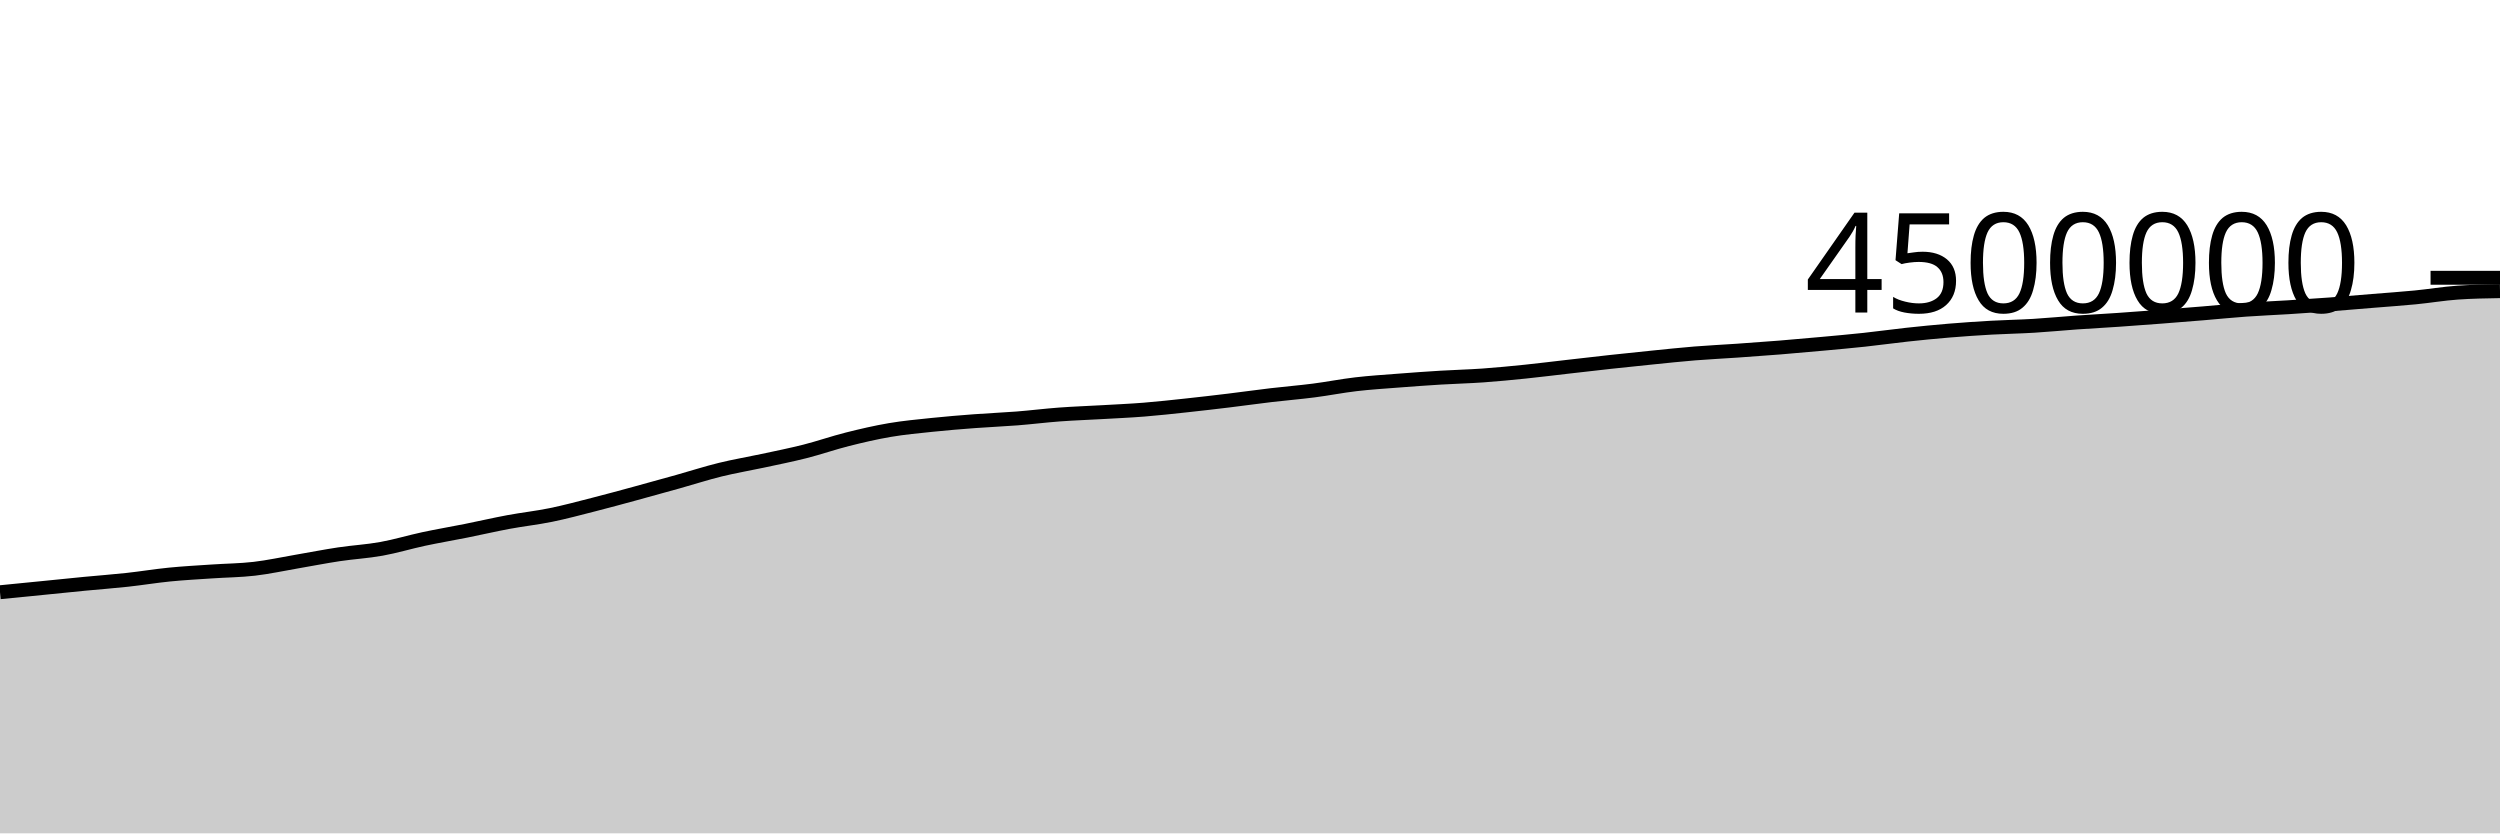
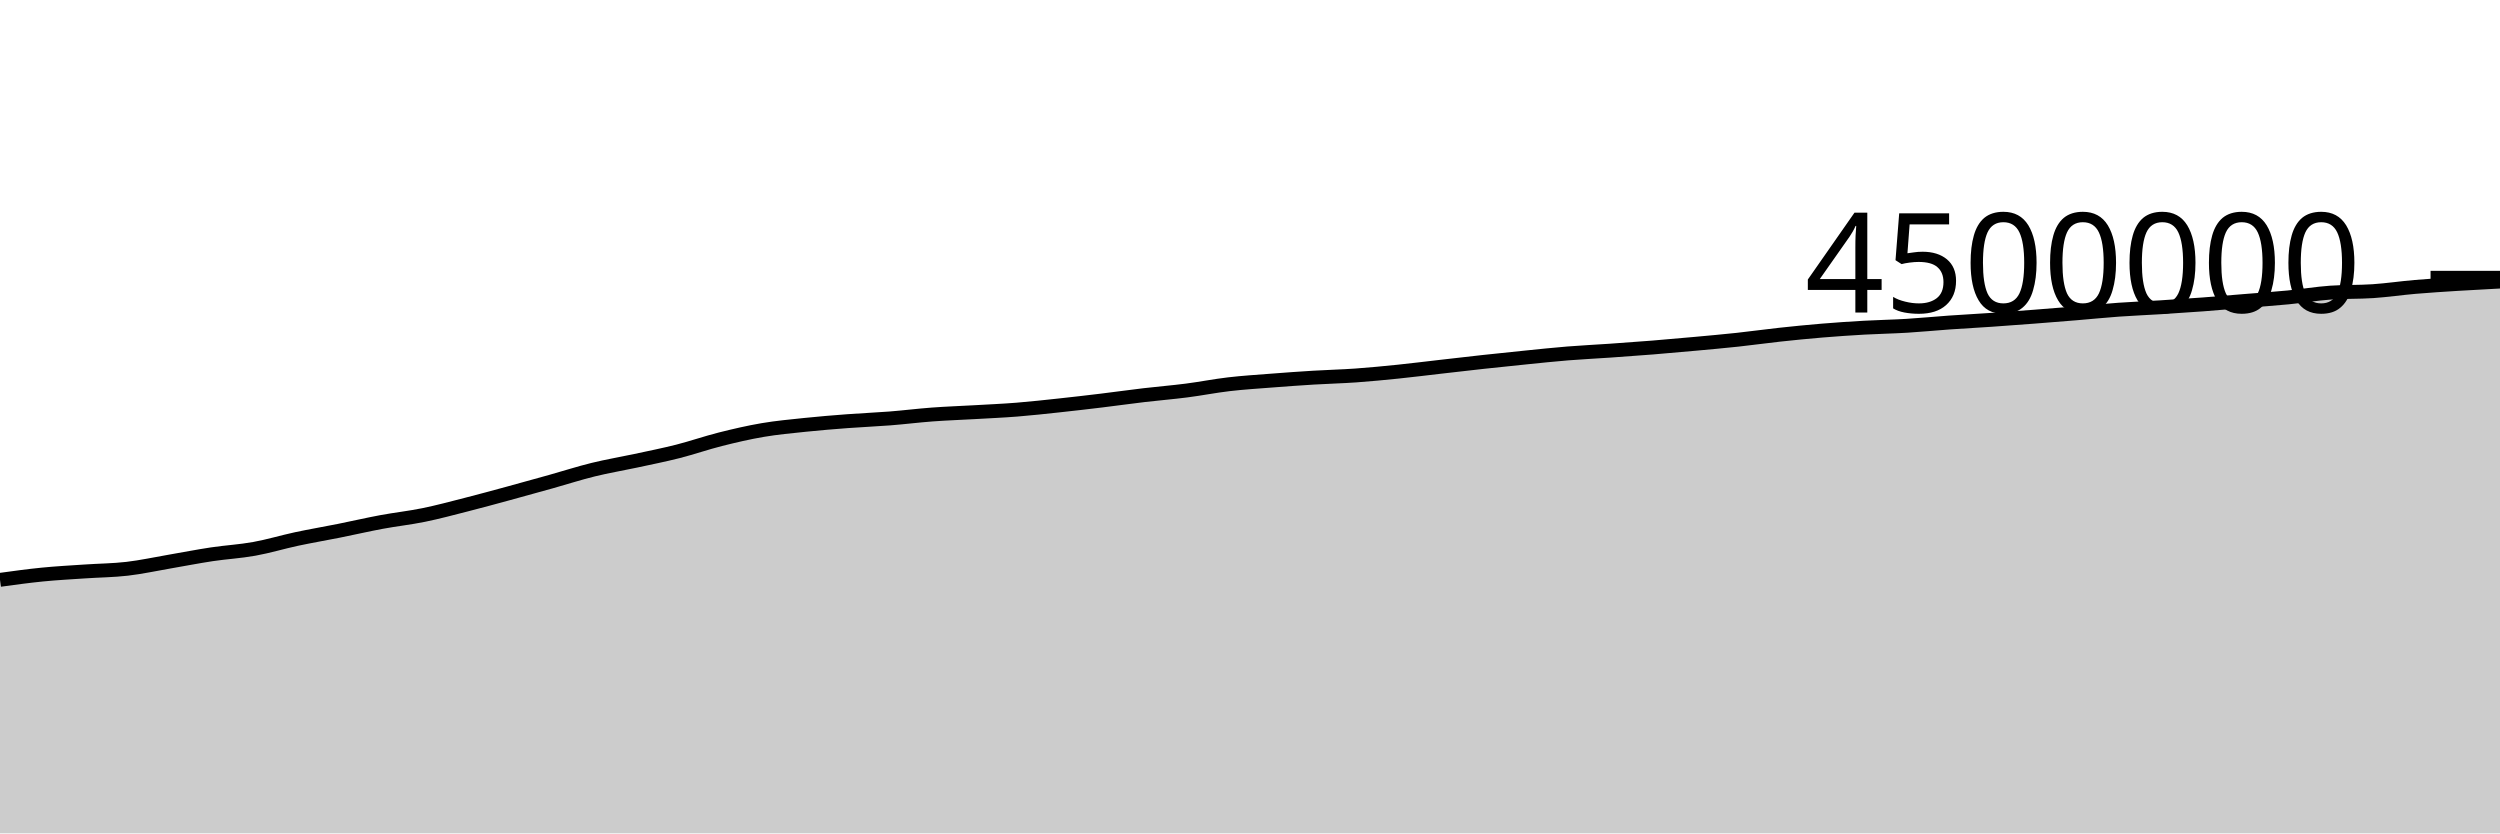
<svg xmlns="http://www.w3.org/2000/svg" viewBox="0 0 180 60">
  <g transform="translate(0,20)">
-     <path class="area" fill="rgba(0, 0, 0, 0.2)" d="M0,22.64C1.017,22.539,2.034,22.439,3.051,22.338C4.068,22.236,5.085,22.13,6.102,22.032C7.119,21.934,8.136,21.86,9.153,21.749C10.169,21.639,11.186,21.469,12.203,21.368C13.22,21.267,14.237,21.214,15.254,21.145C16.271,21.075,17.288,21.07,18.305,20.952C19.322,20.834,20.339,20.61,21.356,20.436C22.373,20.262,23.39,20.061,24.407,19.908C25.424,19.755,26.441,19.702,27.458,19.518C28.475,19.335,29.492,19.025,30.508,18.807C31.525,18.59,32.542,18.419,33.559,18.215C34.576,18.012,35.593,17.774,36.61,17.585C37.627,17.395,38.644,17.287,39.661,17.079C40.678,16.871,41.695,16.597,42.712,16.337C43.729,16.078,44.746,15.8,45.763,15.523C46.78,15.247,47.797,14.963,48.814,14.679C49.831,14.394,50.847,14.065,51.864,13.815C52.881,13.565,53.898,13.397,54.915,13.178C55.932,12.959,56.949,12.757,57.966,12.499C58.983,12.24,60,11.884,61.017,11.628C62.034,11.372,63.051,11.135,64.068,10.962C65.085,10.789,66.102,10.697,67.119,10.59C68.136,10.484,69.153,10.401,70.169,10.324C71.186,10.247,72.203,10.208,73.22,10.128C74.237,10.048,75.254,9.92,76.271,9.844C77.288,9.769,78.305,9.734,79.322,9.676C80.339,9.617,81.356,9.574,82.373,9.493C83.39,9.412,84.407,9.298,85.424,9.189C86.441,9.08,87.458,8.961,88.475,8.838C89.492,8.715,90.508,8.57,91.525,8.45C92.542,8.33,93.559,8.249,94.576,8.118C95.593,7.988,96.61,7.785,97.627,7.666C98.644,7.547,99.661,7.484,100.678,7.405C101.695,7.325,102.712,7.252,103.729,7.19C104.746,7.128,105.763,7.105,106.78,7.033C107.797,6.96,108.814,6.861,109.831,6.757C110.847,6.652,111.864,6.523,112.881,6.407C113.898,6.29,114.915,6.171,115.932,6.06C116.949,5.949,117.966,5.844,118.983,5.741C120,5.639,121.017,5.529,122.034,5.447C123.051,5.365,124.068,5.318,125.085,5.247C126.102,5.176,127.119,5.104,128.136,5.022C129.153,4.94,130.169,4.849,131.186,4.756C132.203,4.662,133.22,4.573,134.237,4.463C135.254,4.354,136.271,4.209,137.288,4.099C138.305,3.989,139.322,3.887,140.339,3.803C141.356,3.718,142.373,3.65,143.39,3.592C144.407,3.535,145.424,3.519,146.441,3.457C147.458,3.396,148.475,3.294,149.492,3.222C150.508,3.15,151.525,3.097,152.542,3.027C153.559,2.957,154.576,2.881,155.593,2.803C156.61,2.725,157.627,2.643,158.644,2.559C159.661,2.475,160.678,2.371,161.695,2.298C162.712,2.225,163.729,2.186,164.746,2.122C165.763,2.059,166.78,1.991,167.797,1.915C168.814,1.838,169.831,1.747,170.847,1.664C171.864,1.58,172.881,1.512,173.898,1.413C174.915,1.314,175.932,1.14,176.949,1.069C177.966,0.999,178.983,0.981,180,0.964L180,40C178.983,40,177.966,40,176.949,40C175.932,40,174.915,40,173.898,40C172.881,40,171.864,40,170.847,40C169.831,40,168.814,40,167.797,40C166.78,40,165.763,40,164.746,40C163.729,40,162.712,40,161.695,40C160.678,40,159.661,40,158.644,40C157.627,40,156.61,40,155.593,40C154.576,40,153.559,40,152.542,40C151.525,40,150.508,40,149.492,40C148.475,40,147.458,40,146.441,40C145.424,40,144.407,40,143.39,40C142.373,40,141.356,40,140.339,40C139.322,40,138.305,40,137.288,40C136.271,40,135.254,40,134.237,40C133.22,40,132.203,40,131.186,40C130.169,40,129.153,40,128.136,40C127.119,40,126.102,40,125.085,40C124.068,40,123.051,40,122.034,40C121.017,40,120,40,118.983,40C117.966,40,116.949,40,115.932,40C114.915,40,113.898,40,112.881,40C111.864,40,110.847,40,109.831,40C108.814,40,107.797,40,106.78,40C105.763,40,104.746,40,103.729,40C102.712,40,101.695,40,100.678,40C99.661,40,98.644,40,97.627,40C96.61,40,95.593,40,94.576,40C93.559,40,92.542,40,91.525,40C90.508,40,89.492,40,88.475,40C87.458,40,86.441,40,85.424,40C84.407,40,83.39,40,82.373,40C81.356,40,80.339,40,79.322,40C78.305,40,77.288,40,76.271,40C75.254,40,74.237,40,73.22,40C72.203,40,71.186,40,70.169,40C69.153,40,68.136,40,67.119,40C66.102,40,65.085,40,64.068,40C63.051,40,62.034,40,61.017,40C60,40,58.983,40,57.966,40C56.949,40,55.932,40,54.915,40C53.898,40,52.881,40,51.864,40C50.847,40,49.831,40,48.814,40C47.797,40,46.78,40,45.763,40C44.746,40,43.729,40,42.712,40C41.695,40,40.678,40,39.661,40C38.644,40,37.627,40,36.61,40C35.593,40,34.576,40,33.559,40C32.542,40,31.525,40,30.508,40C29.492,40,28.475,40,27.458,40C26.441,40,25.424,40,24.407,40C23.39,40,22.373,40,21.356,40C20.339,40,19.322,40,18.305,40C17.288,40,16.271,40,15.254,40C14.237,40,13.22,40,12.203,40C11.186,40,10.169,40,9.153,40C8.136,40,7.119,40,6.102,40C5.085,40,4.068,40,3.051,40C2.034,40,1.017,40,0,40Z" />
-     <path class="line" stroke="black" fill="none" d="M0,22.64C1.017,22.539,2.034,22.439,3.051,22.338C4.068,22.236,5.085,22.13,6.102,22.032C7.119,21.934,8.136,21.86,9.153,21.749C10.169,21.639,11.186,21.469,12.203,21.368C13.22,21.267,14.237,21.214,15.254,21.145C16.271,21.075,17.288,21.07,18.305,20.952C19.322,20.834,20.339,20.61,21.356,20.436C22.373,20.262,23.39,20.061,24.407,19.908C25.424,19.755,26.441,19.702,27.458,19.518C28.475,19.335,29.492,19.025,30.508,18.807C31.525,18.59,32.542,18.419,33.559,18.215C34.576,18.012,35.593,17.774,36.61,17.585C37.627,17.395,38.644,17.287,39.661,17.079C40.678,16.871,41.695,16.597,42.712,16.337C43.729,16.078,44.746,15.8,45.763,15.523C46.78,15.247,47.797,14.963,48.814,14.679C49.831,14.394,50.847,14.065,51.864,13.815C52.881,13.565,53.898,13.397,54.915,13.178C55.932,12.959,56.949,12.757,57.966,12.499C58.983,12.24,60,11.884,61.017,11.628C62.034,11.372,63.051,11.135,64.068,10.962C65.085,10.789,66.102,10.697,67.119,10.59C68.136,10.484,69.153,10.401,70.169,10.324C71.186,10.247,72.203,10.208,73.22,10.128C74.237,10.048,75.254,9.92,76.271,9.844C77.288,9.769,78.305,9.734,79.322,9.676C80.339,9.617,81.356,9.574,82.373,9.493C83.39,9.412,84.407,9.298,85.424,9.189C86.441,9.08,87.458,8.961,88.475,8.838C89.492,8.715,90.508,8.57,91.525,8.45C92.542,8.33,93.559,8.249,94.576,8.118C95.593,7.988,96.61,7.785,97.627,7.666C98.644,7.547,99.661,7.484,100.678,7.405C101.695,7.325,102.712,7.252,103.729,7.19C104.746,7.128,105.763,7.105,106.78,7.033C107.797,6.96,108.814,6.861,109.831,6.757C110.847,6.652,111.864,6.523,112.881,6.407C113.898,6.29,114.915,6.171,115.932,6.06C116.949,5.949,117.966,5.844,118.983,5.741C120,5.639,121.017,5.529,122.034,5.447C123.051,5.365,124.068,5.318,125.085,5.247C126.102,5.176,127.119,5.104,128.136,5.022C129.153,4.94,130.169,4.849,131.186,4.756C132.203,4.662,133.22,4.573,134.237,4.463C135.254,4.354,136.271,4.209,137.288,4.099C138.305,3.989,139.322,3.887,140.339,3.803C141.356,3.718,142.373,3.65,143.39,3.592C144.407,3.535,145.424,3.519,146.441,3.457C147.458,3.396,148.475,3.294,149.492,3.222C150.508,3.15,151.525,3.097,152.542,3.027C153.559,2.957,154.576,2.881,155.593,2.803C156.61,2.725,157.627,2.643,158.644,2.559C159.661,2.475,160.678,2.371,161.695,2.298C162.712,2.225,163.729,2.186,164.746,2.122C165.763,2.059,166.78,1.991,167.797,1.915C168.814,1.838,169.831,1.747,170.847,1.664C171.864,1.58,172.881,1.512,173.898,1.413C174.915,1.314,175.932,1.14,176.949,1.069C177.966,0.999,178.983,0.981,180,0.964" />
+     <path class="area" fill="rgba(0, 0, 0, 0.2)" d="M0,21.749C1.017,21.609,2.034,21.469,3.051,21.368C4.068,21.267,5.085,21.214,6.102,21.145C7.119,21.075,8.136,21.07,9.153,20.952C10.169,20.834,11.186,20.61,12.203,20.436C13.22,20.262,14.237,20.061,15.254,19.908C16.271,19.755,17.288,19.702,18.305,19.518C19.322,19.335,20.339,19.025,21.356,18.807C22.373,18.59,23.39,18.419,24.407,18.215C25.424,18.012,26.441,17.774,27.458,17.585C28.475,17.395,29.492,17.287,30.508,17.079C31.525,16.871,32.542,16.597,33.559,16.337C34.576,16.078,35.593,15.8,36.61,15.523C37.627,15.247,38.644,14.963,39.661,14.679C40.678,14.394,41.695,14.065,42.712,13.815C43.729,13.565,44.746,13.397,45.763,13.178C46.78,12.959,47.797,12.757,48.814,12.499C49.831,12.24,50.847,11.884,51.864,11.628C52.881,11.372,53.898,11.135,54.915,10.962C55.932,10.789,56.949,10.697,57.966,10.59C58.983,10.484,60,10.401,61.017,10.324C62.034,10.247,63.051,10.208,64.068,10.128C65.085,10.048,66.102,9.92,67.119,9.844C68.136,9.769,69.153,9.734,70.169,9.676C71.186,9.617,72.203,9.574,73.22,9.493C74.237,9.412,75.254,9.298,76.271,9.189C77.288,9.08,78.305,8.961,79.322,8.838C80.339,8.715,81.356,8.57,82.373,8.45C83.39,8.33,84.407,8.249,85.424,8.118C86.441,7.988,87.458,7.785,88.475,7.666C89.492,7.547,90.508,7.484,91.525,7.405C92.542,7.325,93.559,7.252,94.576,7.19C95.593,7.128,96.61,7.105,97.627,7.033C98.644,6.96,99.661,6.861,100.678,6.757C101.695,6.652,102.712,6.523,103.729,6.407C104.746,6.29,105.763,6.171,106.78,6.06C107.797,5.949,108.814,5.844,109.831,5.741C110.847,5.639,111.864,5.529,112.881,5.447C113.898,5.365,114.915,5.318,115.932,5.247C116.949,5.176,117.966,5.104,118.983,5.022C120,4.94,121.017,4.849,122.034,4.756C123.051,4.662,124.068,4.573,125.085,4.463C126.102,4.354,127.119,4.209,128.136,4.099C129.153,3.989,130.169,3.887,131.186,3.803C132.203,3.718,133.22,3.65,134.237,3.592C135.254,3.535,136.271,3.519,137.288,3.457C138.305,3.396,139.322,3.294,140.339,3.222C141.356,3.15,142.373,3.097,143.39,3.027C144.407,2.957,145.424,2.881,146.441,2.803C147.458,2.725,148.475,2.643,149.492,2.559C150.508,2.475,151.525,2.371,152.542,2.298C153.559,2.225,154.576,2.186,155.593,2.122C156.61,2.059,157.627,1.991,158.644,1.915C159.661,1.838,160.678,1.747,161.695,1.664C162.712,1.58,163.729,1.512,164.746,1.413C165.763,1.314,166.78,1.14,167.797,1.069C168.814,0.999,169.831,1.032,170.847,0.964C171.864,0.895,172.881,0.744,173.898,0.657C174.915,0.57,175.932,0.507,176.949,0.443C177.966,0.379,178.983,0.326,180,0.272L180,40C178.983,40,177.966,40,176.949,40C175.932,40,174.915,40,173.898,40C172.881,40,171.864,40,170.847,40C169.831,40,168.814,40,167.797,40C166.78,40,165.763,40,164.746,40C163.729,40,162.712,40,161.695,40C160.678,40,159.661,40,158.644,40C157.627,40,156.61,40,155.593,40C154.576,40,153.559,40,152.542,40C151.525,40,150.508,40,149.492,40C148.475,40,147.458,40,146.441,40C145.424,40,144.407,40,143.39,40C142.373,40,141.356,40,140.339,40C139.322,40,138.305,40,137.288,40C136.271,40,135.254,40,134.237,40C133.22,40,132.203,40,131.186,40C130.169,40,129.153,40,128.136,40C127.119,40,126.102,40,125.085,40C124.068,40,123.051,40,122.034,40C121.017,40,120,40,118.983,40C117.966,40,116.949,40,115.932,40C114.915,40,113.898,40,112.881,40C111.864,40,110.847,40,109.831,40C108.814,40,107.797,40,106.78,40C105.763,40,104.746,40,103.729,40C102.712,40,101.695,40,100.678,40C99.661,40,98.644,40,97.627,40C96.61,40,95.593,40,94.576,40C93.559,40,92.542,40,91.525,40C90.508,40,89.492,40,88.475,40C87.458,40,86.441,40,85.424,40C84.407,40,83.39,40,82.373,40C81.356,40,80.339,40,79.322,40C78.305,40,77.288,40,76.271,40C75.254,40,74.237,40,73.22,40C72.203,40,71.186,40,70.169,40C69.153,40,68.136,40,67.119,40C66.102,40,65.085,40,64.068,40C63.051,40,62.034,40,61.017,40C60,40,58.983,40,57.966,40C56.949,40,55.932,40,54.915,40C53.898,40,52.881,40,51.864,40C50.847,40,49.831,40,48.814,40C47.797,40,46.78,40,45.763,40C44.746,40,43.729,40,42.712,40C41.695,40,40.678,40,39.661,40C38.644,40,37.627,40,36.61,40C35.593,40,34.576,40,33.559,40C32.542,40,31.525,40,30.508,40C29.492,40,28.475,40,27.458,40C26.441,40,25.424,40,24.407,40C23.39,40,22.373,40,21.356,40C20.339,40,19.322,40,18.305,40C17.288,40,16.271,40,15.254,40C14.237,40,13.22,40,12.203,40C11.186,40,10.169,40,9.153,40C8.136,40,7.119,40,6.102,40C5.085,40,4.068,40,3.051,40C2.034,40,1.017,40,0,40Z" />
+     <path class="line" stroke="black" fill="none" d="M0,21.749C1.017,21.609,2.034,21.469,3.051,21.368C4.068,21.267,5.085,21.214,6.102,21.145C7.119,21.075,8.136,21.07,9.153,20.952C10.169,20.834,11.186,20.61,12.203,20.436C13.22,20.262,14.237,20.061,15.254,19.908C16.271,19.755,17.288,19.702,18.305,19.518C19.322,19.335,20.339,19.025,21.356,18.807C22.373,18.59,23.39,18.419,24.407,18.215C25.424,18.012,26.441,17.774,27.458,17.585C28.475,17.395,29.492,17.287,30.508,17.079C31.525,16.871,32.542,16.597,33.559,16.337C34.576,16.078,35.593,15.8,36.61,15.523C37.627,15.247,38.644,14.963,39.661,14.679C40.678,14.394,41.695,14.065,42.712,13.815C43.729,13.565,44.746,13.397,45.763,13.178C46.78,12.959,47.797,12.757,48.814,12.499C49.831,12.24,50.847,11.884,51.864,11.628C52.881,11.372,53.898,11.135,54.915,10.962C55.932,10.789,56.949,10.697,57.966,10.59C58.983,10.484,60,10.401,61.017,10.324C62.034,10.247,63.051,10.208,64.068,10.128C65.085,10.048,66.102,9.92,67.119,9.844C68.136,9.769,69.153,9.734,70.169,9.676C71.186,9.617,72.203,9.574,73.22,9.493C74.237,9.412,75.254,9.298,76.271,9.189C77.288,9.08,78.305,8.961,79.322,8.838C80.339,8.715,81.356,8.57,82.373,8.45C83.39,8.33,84.407,8.249,85.424,8.118C86.441,7.988,87.458,7.785,88.475,7.666C89.492,7.547,90.508,7.484,91.525,7.405C92.542,7.325,93.559,7.252,94.576,7.19C95.593,7.128,96.61,7.105,97.627,7.033C98.644,6.96,99.661,6.861,100.678,6.757C101.695,6.652,102.712,6.523,103.729,6.407C104.746,6.29,105.763,6.171,106.78,6.06C107.797,5.949,108.814,5.844,109.831,5.741C110.847,5.639,111.864,5.529,112.881,5.447C113.898,5.365,114.915,5.318,115.932,5.247C116.949,5.176,117.966,5.104,118.983,5.022C120,4.94,121.017,4.849,122.034,4.756C123.051,4.662,124.068,4.573,125.085,4.463C126.102,4.354,127.119,4.209,128.136,4.099C129.153,3.989,130.169,3.887,131.186,3.803C132.203,3.718,133.22,3.65,134.237,3.592C135.254,3.535,136.271,3.519,137.288,3.457C138.305,3.396,139.322,3.294,140.339,3.222C141.356,3.15,142.373,3.097,143.39,3.027C144.407,2.957,145.424,2.881,146.441,2.803C147.458,2.725,148.475,2.643,149.492,2.559C150.508,2.475,151.525,2.371,152.542,2.298C153.559,2.225,154.576,2.186,155.593,2.122C156.61,2.059,157.627,1.991,158.644,1.915C159.661,1.838,160.678,1.747,161.695,1.664C162.712,1.58,163.729,1.512,164.746,1.413C165.763,1.314,166.78,1.14,167.797,1.069C168.814,0.999,169.831,1.032,170.847,0.964C171.864,0.895,172.881,0.744,173.898,0.657C174.915,0.57,175.932,0.507,176.949,0.443C177.966,0.379,178.983,0.326,180,0.272" />
    <path class="axis-ceiling" stroke-width="1" stroke="black" fill="none" d="M175,0L180,0" />
    <text class="axis-ceiling-label" font-family="sans-serif" text-anchor="end" font-size="10px" x="170" y="2.5">4500000</text>
  </g>
</svg>
